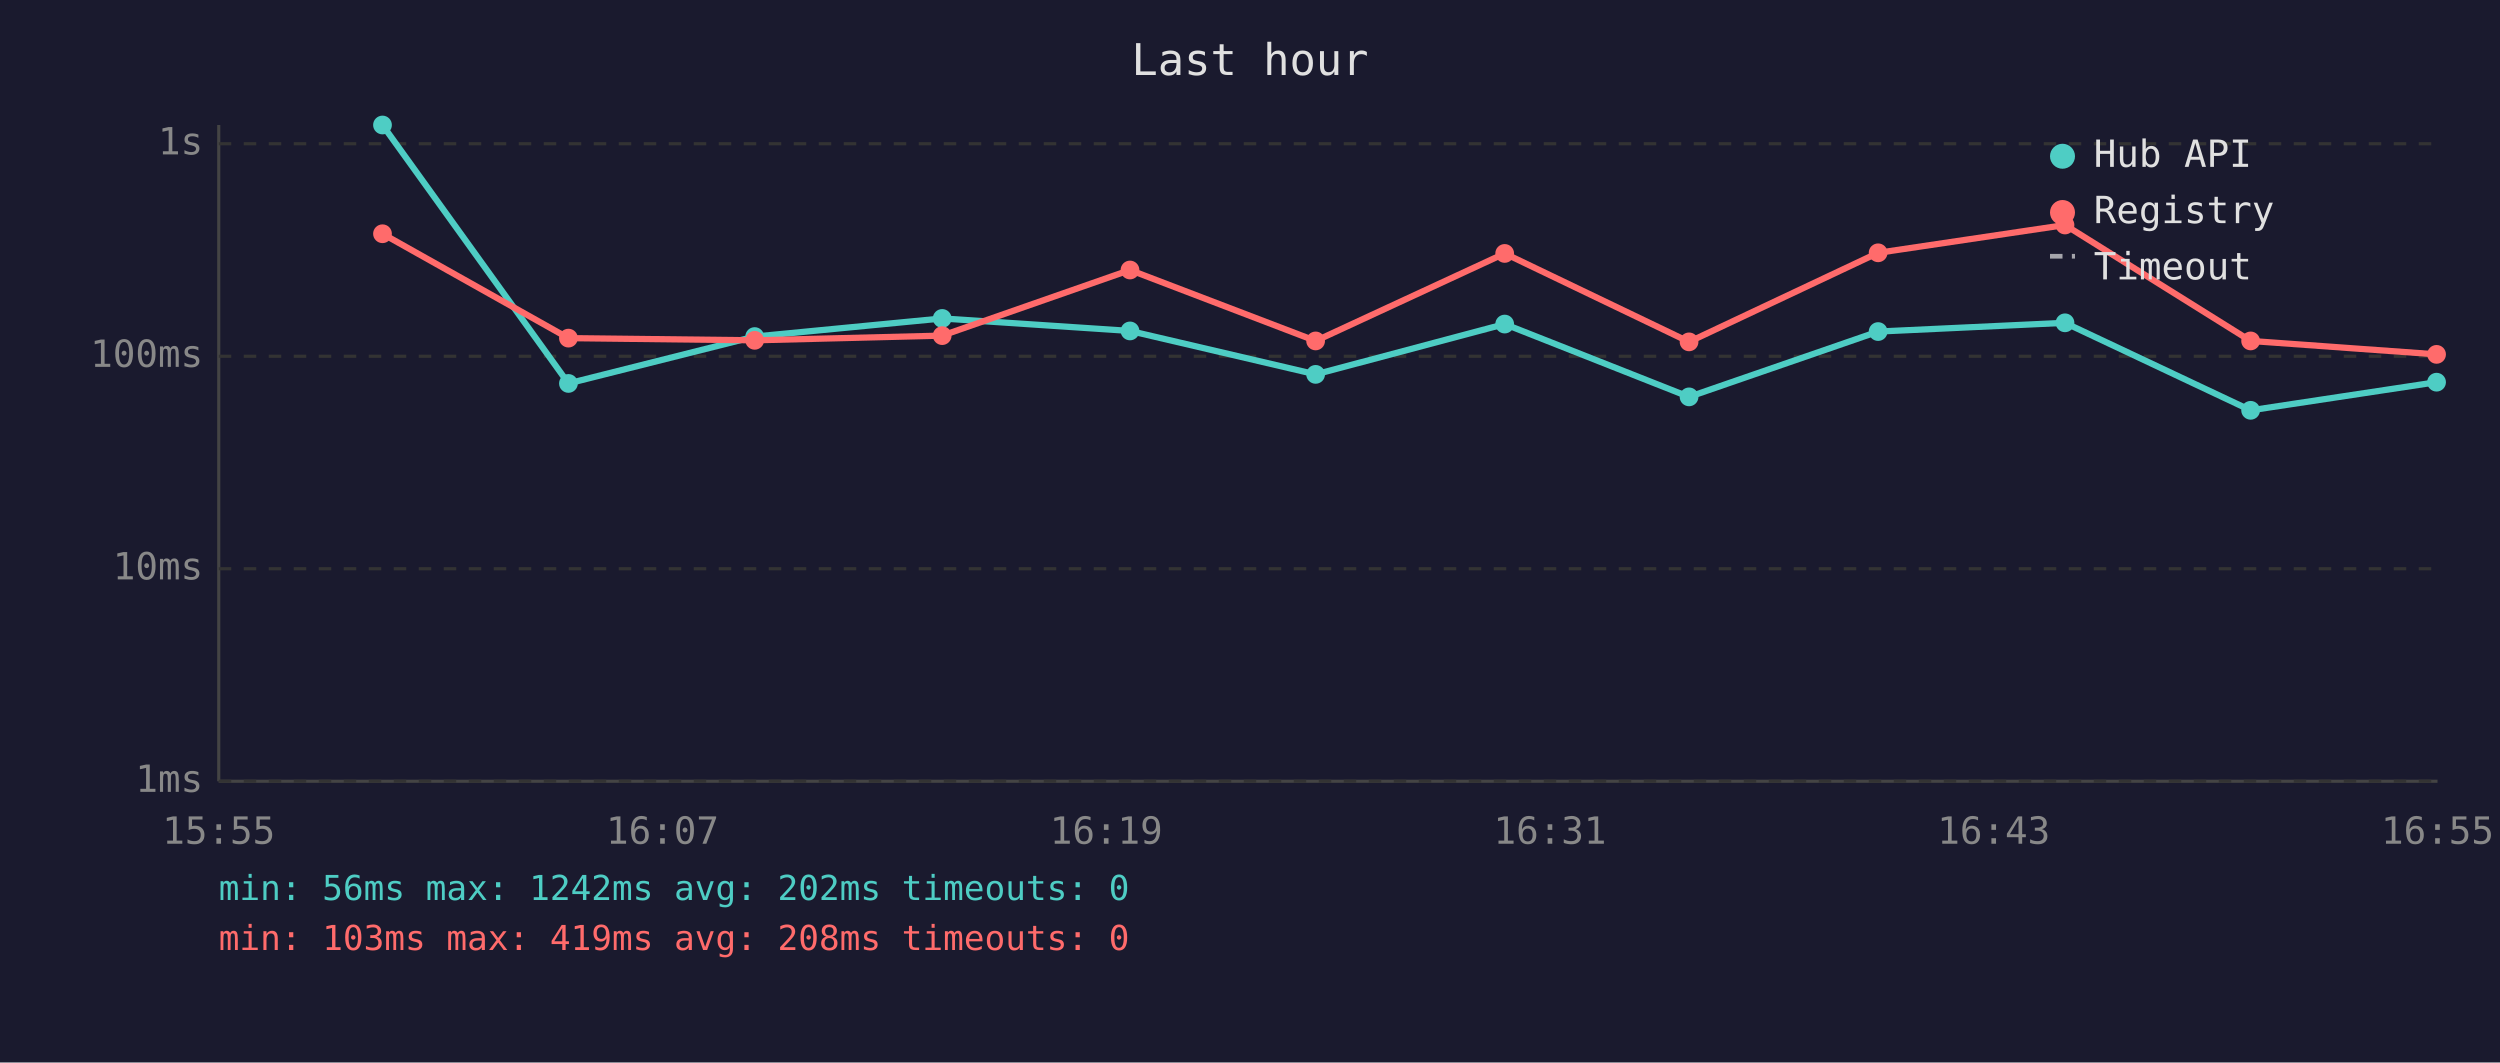
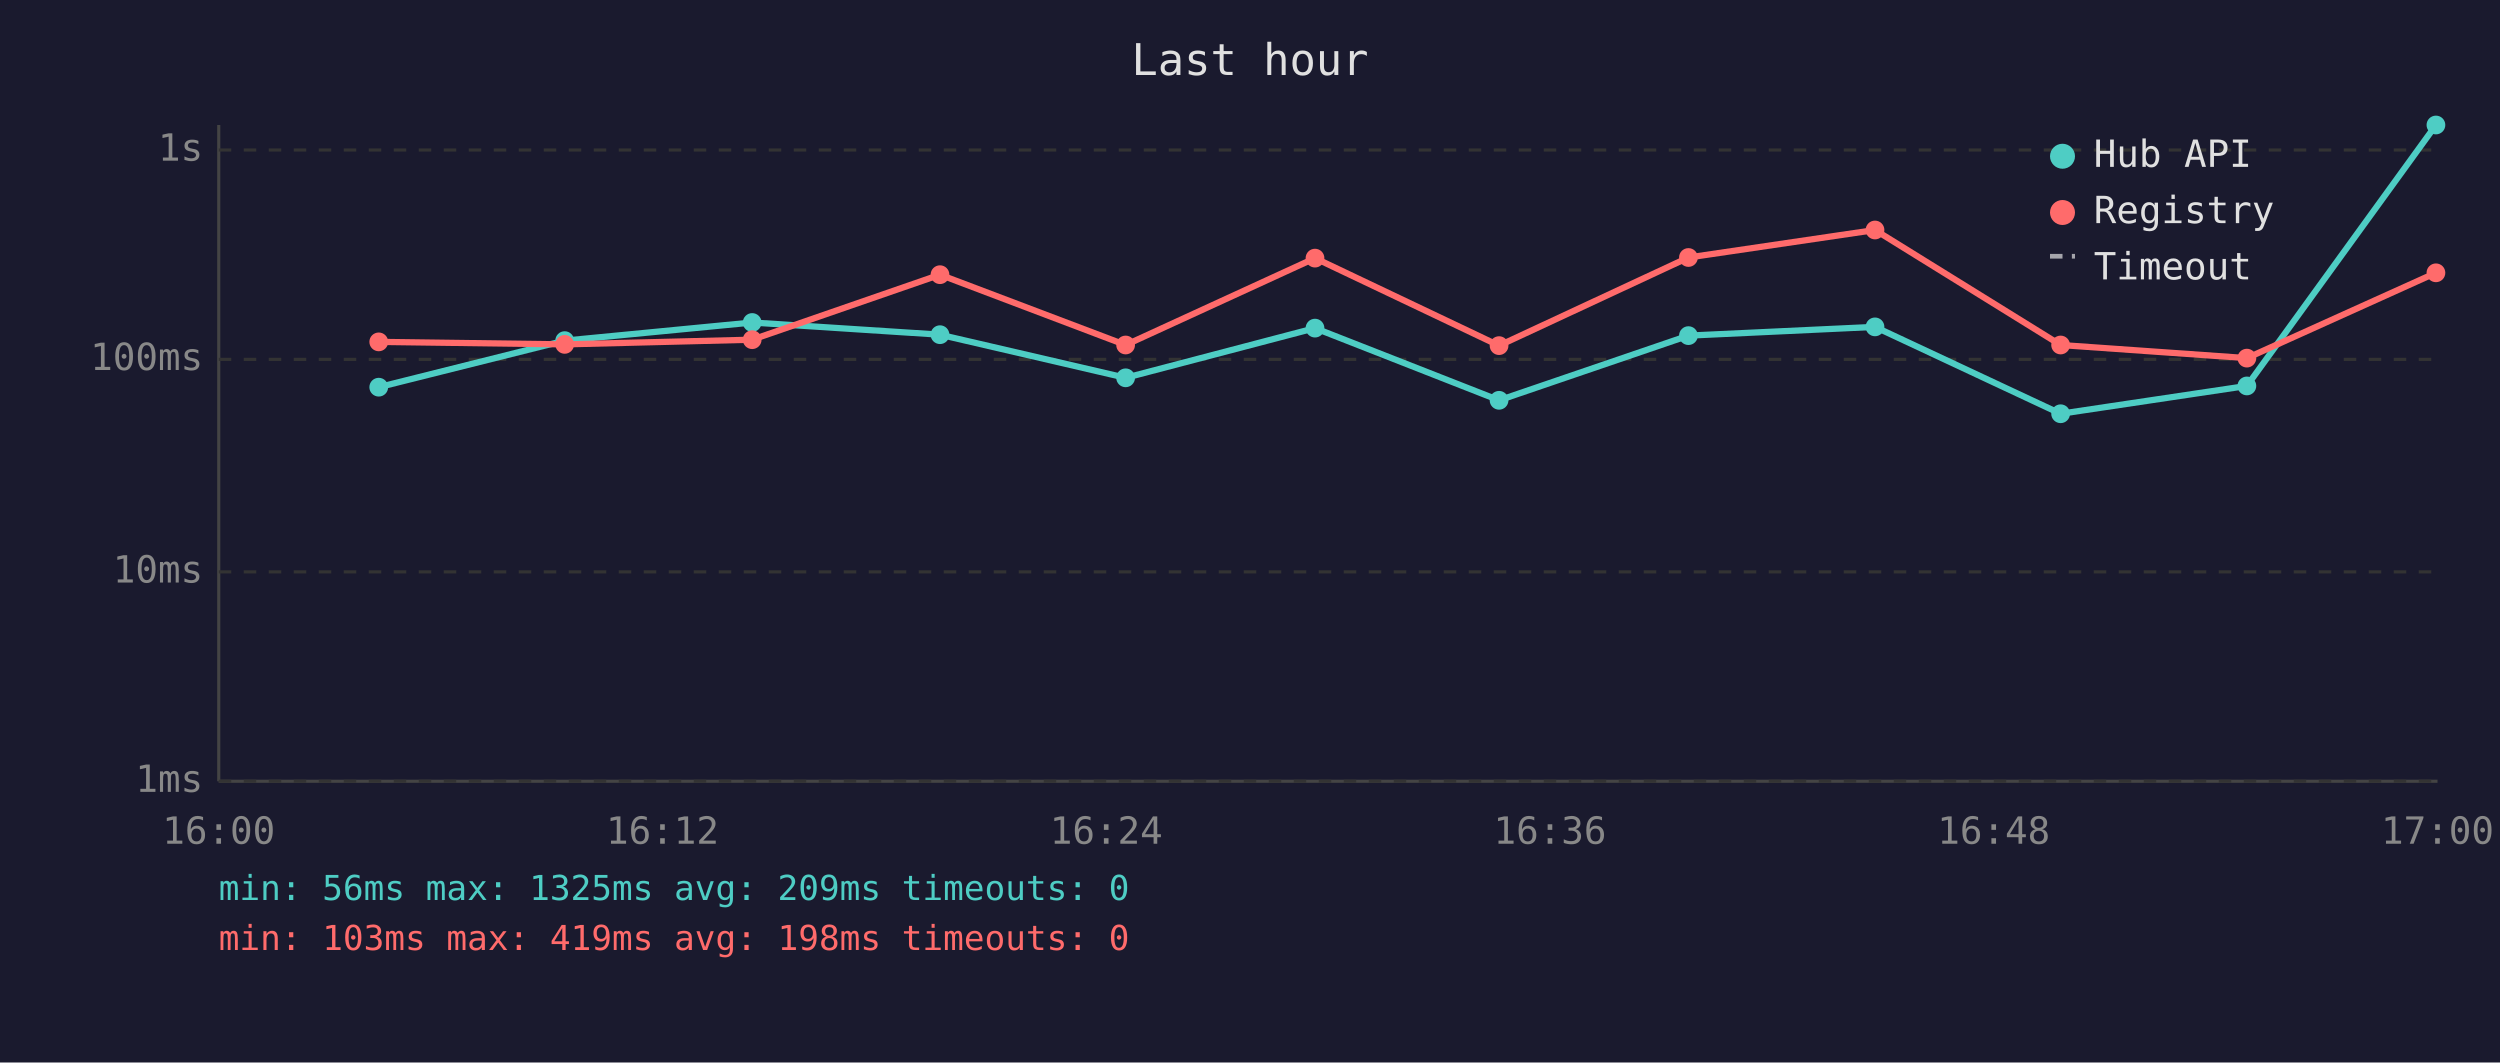
<svg xmlns="http://www.w3.org/2000/svg" viewBox="0 0 800 340" font-family="monospace" font-size="12">
  <rect width="800" height="340" fill="#1a1a2e" />
  <text x="400" y="24" fill="#e0e0e0" font-size="14" text-anchor="middle">Last hour</text>
  <line x1="70" y1="40" x2="70" y2="250" stroke="#444" stroke-width="1" />
  <line x1="70" y1="250" x2="780" y2="250" stroke="#444" stroke-width="1" />
  <line x1="70" y1="250" x2="780" y2="250" stroke="#333" stroke-width="1" stroke-dasharray="4" />
  <text x="65" y="250" fill="#888" text-anchor="end" dominant-baseline="middle">1ms</text>
-   <line x1="70" y1="182" x2="780" y2="182" stroke="#333" stroke-width="1" stroke-dasharray="4" />
-   <text x="65" y="182" fill="#888" text-anchor="end" dominant-baseline="middle">10ms</text>
-   <line x1="70" y1="114" x2="780" y2="114" stroke="#333" stroke-width="1" stroke-dasharray="4" />
-   <text x="65" y="114" fill="#888" text-anchor="end" dominant-baseline="middle">100ms</text>
-   <line x1="70" y1="46" x2="780" y2="46" stroke="#333" stroke-width="1" stroke-dasharray="4" />
-   <text x="65" y="46" fill="#888" text-anchor="end" dominant-baseline="middle">1s</text>
-   <text x="70" y="270" fill="#888" text-anchor="middle">15:55</text>
-   <text x="212" y="270" fill="#888" text-anchor="middle">16:07</text>
-   <text x="354" y="270" fill="#888" text-anchor="middle">16:19</text>
-   <text x="496" y="270" fill="#888" text-anchor="middle">16:31</text>
-   <text x="638" y="270" fill="#888" text-anchor="middle">16:43</text>
-   <text x="780" y="270" fill="#888" text-anchor="middle">16:55</text>
-   <polyline points="122.4,40.0 181.9,122.7 241.5,107.7 301.5,101.9 361.6,105.9 421.0,119.8 481.5,103.7 540.5,127.0 601.0,106.1 660.8,103.3 720.2,131.3 779.7,122.3" fill="none" stroke="#4ecdc4" stroke-width="2" opacity="1" />
-   <circle cx="122.4" cy="40.0" r="3" fill="#4ecdc4" />
-   <circle cx="181.9" cy="122.7" r="3" fill="#4ecdc4" />
-   <circle cx="241.5" cy="107.7" r="3" fill="#4ecdc4" />
-   <circle cx="301.5" cy="101.9" r="3" fill="#4ecdc4" />
-   <circle cx="361.6" cy="105.9" r="3" fill="#4ecdc4" />
-   <circle cx="421.0" cy="119.8" r="3" fill="#4ecdc4" />
-   <circle cx="481.5" cy="103.7" r="3" fill="#4ecdc4" />
-   <circle cx="540.5" cy="127.0" r="3" fill="#4ecdc4" />
-   <circle cx="601.0" cy="106.1" r="3" fill="#4ecdc4" />
-   <circle cx="660.8" cy="103.3" r="3" fill="#4ecdc4" />
-   <circle cx="720.2" cy="131.3" r="3" fill="#4ecdc4" />
-   <circle cx="779.7" cy="122.3" r="3" fill="#4ecdc4" />
-   <polyline points="122.4,74.8 181.9,108.2 241.5,108.9 301.5,107.4 361.6,86.4 421.0,109.1 481.5,81.1 540.5,109.4 601.0,80.9 660.8,72.0 720.2,109.1 779.7,113.4" fill="none" stroke="#ff6b6b" stroke-width="2" opacity="1" />
-   <circle cx="122.4" cy="74.8" r="3" fill="#ff6b6b" />
-   <circle cx="181.9" cy="108.2" r="3" fill="#ff6b6b" />
-   <circle cx="241.5" cy="108.9" r="3" fill="#ff6b6b" />
-   <circle cx="301.5" cy="107.4" r="3" fill="#ff6b6b" />
-   <circle cx="361.6" cy="86.4" r="3" fill="#ff6b6b" />
-   <circle cx="421.0" cy="109.1" r="3" fill="#ff6b6b" />
-   <circle cx="481.5" cy="81.1" r="3" fill="#ff6b6b" />
-   <circle cx="540.5" cy="109.4" r="3" fill="#ff6b6b" />
-   <circle cx="601.0" cy="80.9" r="3" fill="#ff6b6b" />
-   <circle cx="660.8" cy="72.0" r="3" fill="#ff6b6b" />
-   <circle cx="720.2" cy="109.1" r="3" fill="#ff6b6b" />
-   <circle cx="779.7" cy="113.4" r="3" fill="#ff6b6b" />
+   <line x1="70" y1="183" x2="780" y2="183" stroke="#333" stroke-width="1" stroke-dasharray="4" />
+   <text x="65" y="183" fill="#888" text-anchor="end" dominant-baseline="middle">10ms</text>
+   <line x1="70" y1="115" x2="780" y2="115" stroke="#333" stroke-width="1" stroke-dasharray="4" />
+   <text x="65" y="115" fill="#888" text-anchor="end" dominant-baseline="middle">100ms</text>
+   <line x1="70" y1="48" x2="780" y2="48" stroke="#333" stroke-width="1" stroke-dasharray="4" />
+   <text x="65" y="48" fill="#888" text-anchor="end" dominant-baseline="middle">1s</text>
+   <text x="70" y="270" fill="#888" text-anchor="middle">16:00</text>
+   <text x="212" y="270" fill="#888" text-anchor="middle">16:12</text>
+   <text x="354" y="270" fill="#888" text-anchor="middle">16:24</text>
+   <text x="496" y="270" fill="#888" text-anchor="middle">16:36</text>
+   <text x="638" y="270" fill="#888" text-anchor="middle">16:48</text>
+   <text x="780" y="270" fill="#888" text-anchor="middle">17:00</text>
+   <polyline points="121.2,123.9 180.7,109.0 240.7,103.2 300.8,107.1 360.2,120.9 420.8,105.0 479.7,128.1 540.3,107.4 600.0,104.6 659.4,132.4 719.0,123.5 779.5,40.0" fill="none" stroke="#4ecdc4" stroke-width="2" opacity="1" />
+   <circle cx="121.2" cy="123.9" r="3" fill="#4ecdc4" />
+   <circle cx="180.7" cy="109.0" r="3" fill="#4ecdc4" />
+   <circle cx="240.7" cy="103.2" r="3" fill="#4ecdc4" />
+   <circle cx="300.8" cy="107.1" r="3" fill="#4ecdc4" />
+   <circle cx="360.2" cy="120.9" r="3" fill="#4ecdc4" />
+   <circle cx="420.8" cy="105.0" r="3" fill="#4ecdc4" />
+   <circle cx="479.7" cy="128.1" r="3" fill="#4ecdc4" />
+   <circle cx="540.3" cy="107.4" r="3" fill="#4ecdc4" />
+   <circle cx="600.0" cy="104.6" r="3" fill="#4ecdc4" />
+   <circle cx="659.4" cy="132.4" r="3" fill="#4ecdc4" />
+   <circle cx="719.0" cy="123.5" r="3" fill="#4ecdc4" />
+   <circle cx="779.5" cy="40.0" r="3" fill="#4ecdc4" />
+   <polyline points="121.2,109.4 180.7,110.2 240.7,108.7 300.8,87.9 360.2,110.4 420.8,82.6 479.7,110.6 540.3,82.4 600.0,73.6 659.4,110.4 719.0,114.6 779.5,87.3" fill="none" stroke="#ff6b6b" stroke-width="2" opacity="1" />
+   <circle cx="121.2" cy="109.4" r="3" fill="#ff6b6b" />
+   <circle cx="180.7" cy="110.2" r="3" fill="#ff6b6b" />
+   <circle cx="240.7" cy="108.7" r="3" fill="#ff6b6b" />
+   <circle cx="300.8" cy="87.9" r="3" fill="#ff6b6b" />
+   <circle cx="360.2" cy="110.4" r="3" fill="#ff6b6b" />
+   <circle cx="420.8" cy="82.6" r="3" fill="#ff6b6b" />
+   <circle cx="479.7" cy="110.6" r="3" fill="#ff6b6b" />
+   <circle cx="540.3" cy="82.4" r="3" fill="#ff6b6b" />
+   <circle cx="600.0" cy="73.6" r="3" fill="#ff6b6b" />
+   <circle cx="659.4" cy="110.4" r="3" fill="#ff6b6b" />
+   <circle cx="719.0" cy="114.6" r="3" fill="#ff6b6b" />
+   <circle cx="779.5" cy="87.3" r="3" fill="#ff6b6b" />
  <circle cx="660" cy="50" r="4" fill="#4ecdc4" />
  <text x="670" y="50" fill="#e0e0e0" dominant-baseline="middle">Hub API</text>
  <circle cx="660" cy="68" r="4" fill="#ff6b6b" />
  <text x="670" y="68" fill="#e0e0e0" dominant-baseline="middle">Registry</text>
  <line x1="656" y1="82" x2="664" y2="82" stroke="#e0e0e0" stroke-width="1.5" stroke-dasharray="4,3" opacity="0.7" />
  <text x="670" y="86" fill="#e0e0e0" dominant-baseline="middle">Timeout</text>
-   <text x="70" y="288" fill="#4ecdc4" font-size="11">min: 56ms  max: 1242ms  avg: 202ms  timeouts: 0</text>
-   <text x="70" y="304" fill="#ff6b6b" font-size="11">min: 103ms  max: 419ms  avg: 208ms  timeouts: 0</text>
+   <text x="70" y="288" fill="#4ecdc4" font-size="11">min: 56ms  max: 1325ms  avg: 209ms  timeouts: 0</text>
+   <text x="70" y="304" fill="#ff6b6b" font-size="11">min: 103ms  max: 419ms  avg: 198ms  timeouts: 0</text>
</svg>
